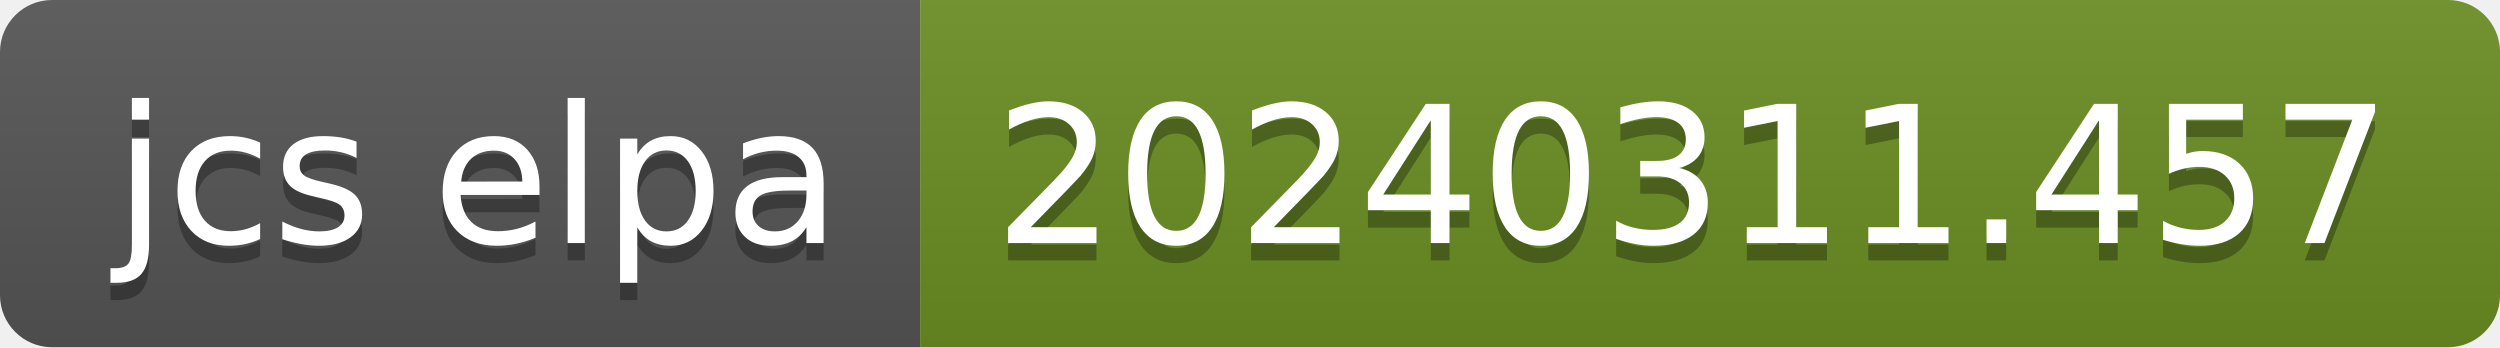
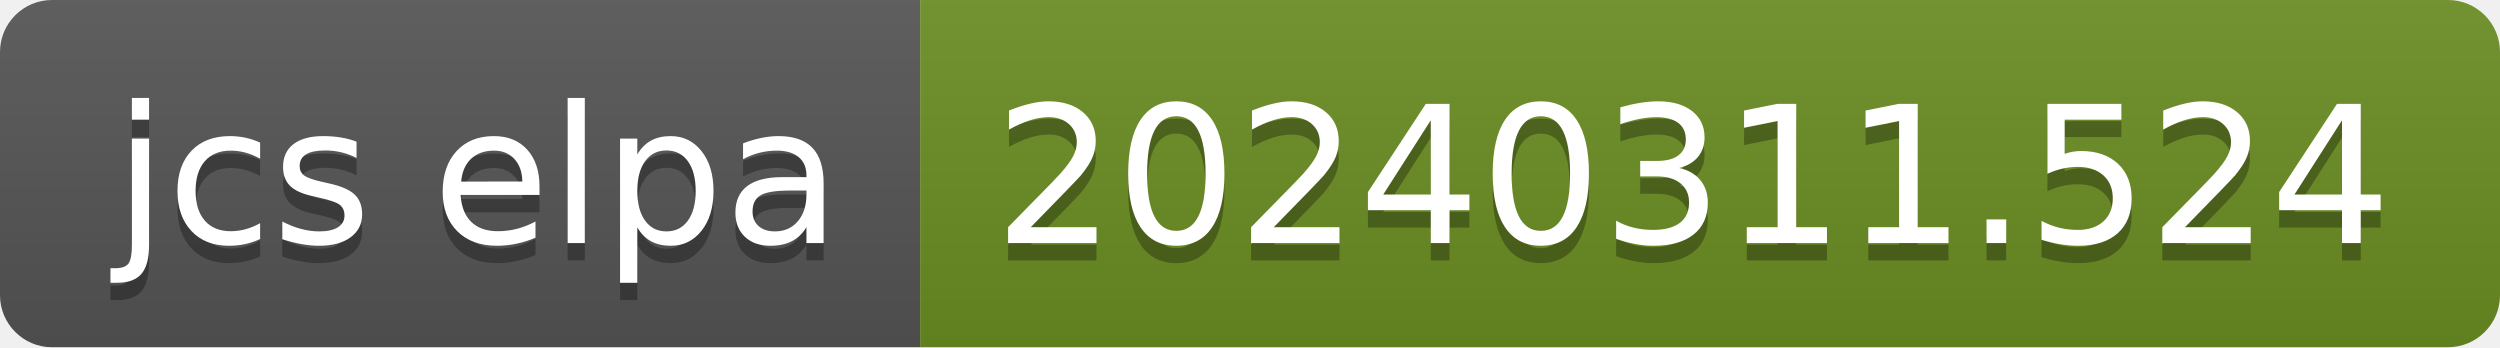
- <svg xmlns="http://www.w3.org/2000/svg" width="144" height="20" role="img" aria-label="jcs elpa: 20240311.457">
+ <svg xmlns="http://www.w3.org/2000/svg" width="144" height="20" role="img" aria-label="jcs elpa: 20240311.524">
  <linearGradient id="s" x2="0" y2="100%">
    <stop offset="0" stop-color="#bbb" stop-opacity=".1" />
    <stop offset="1" stop-opacity=".1" />
  </linearGradient>
  <clipPath id="r">
    <rect width="144" height="20" rx="3" fill="#fff" />
  </clipPath>
  <g clip-path="url(#r)">
    <rect width="53" height="20" fill="#555" />
    <rect x="53" width="91" height="20" fill="#6b8e23" />
    <rect width="144" height="20" fill="url(#s)" />
  </g>
  <g fill="#fff" text-anchor="middle" font-family="Verdana,Geneva,DejaVu Sans,sans-serif" text-rendering="geometricPrecision" font-size="110">
    <text aria-hidden="true" x="275" y="150" fill="#010101" fill-opacity=".3" transform="scale(.1)" textLength="430">jcs elpa</text>
    <text x="275" y="140" transform="scale(.1)" fill="#fff" textLength="430">jcs elpa</text>
-     <text aria-hidden="true" x="975" y="150" fill="#010101" fill-opacity=".3" transform="scale(.1)" textLength="810">20240311.457</text>
-     <text x="975" y="140" transform="scale(.1)" fill="#fff" textLength="810">20240311.457</text>
+     <text aria-hidden="true" x="975" y="150" fill="#010101" fill-opacity=".3" transform="scale(.1)" textLength="810">20240311.524</text>
+     <text x="975" y="140" transform="scale(.1)" fill="#fff" textLength="810">20240311.524</text>
  </g>
</svg>
